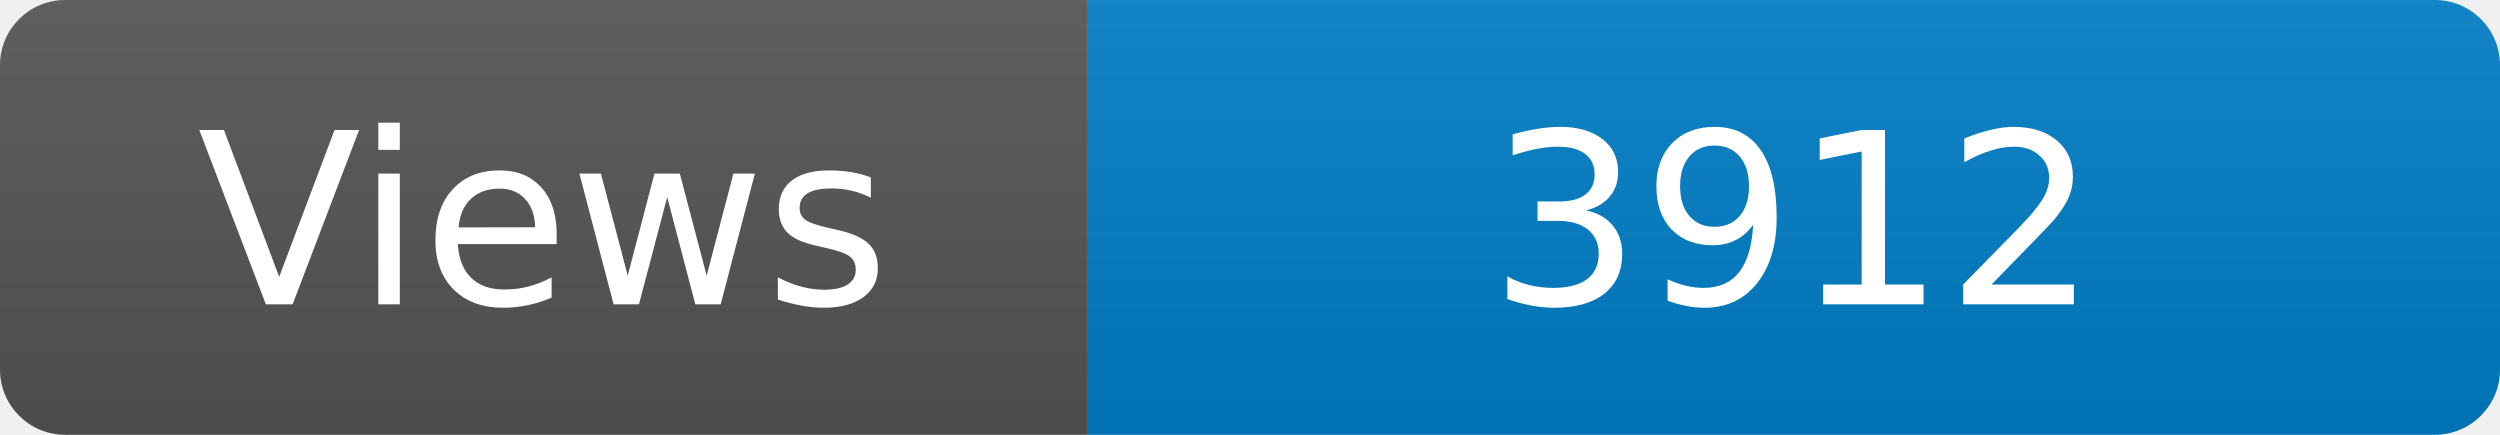
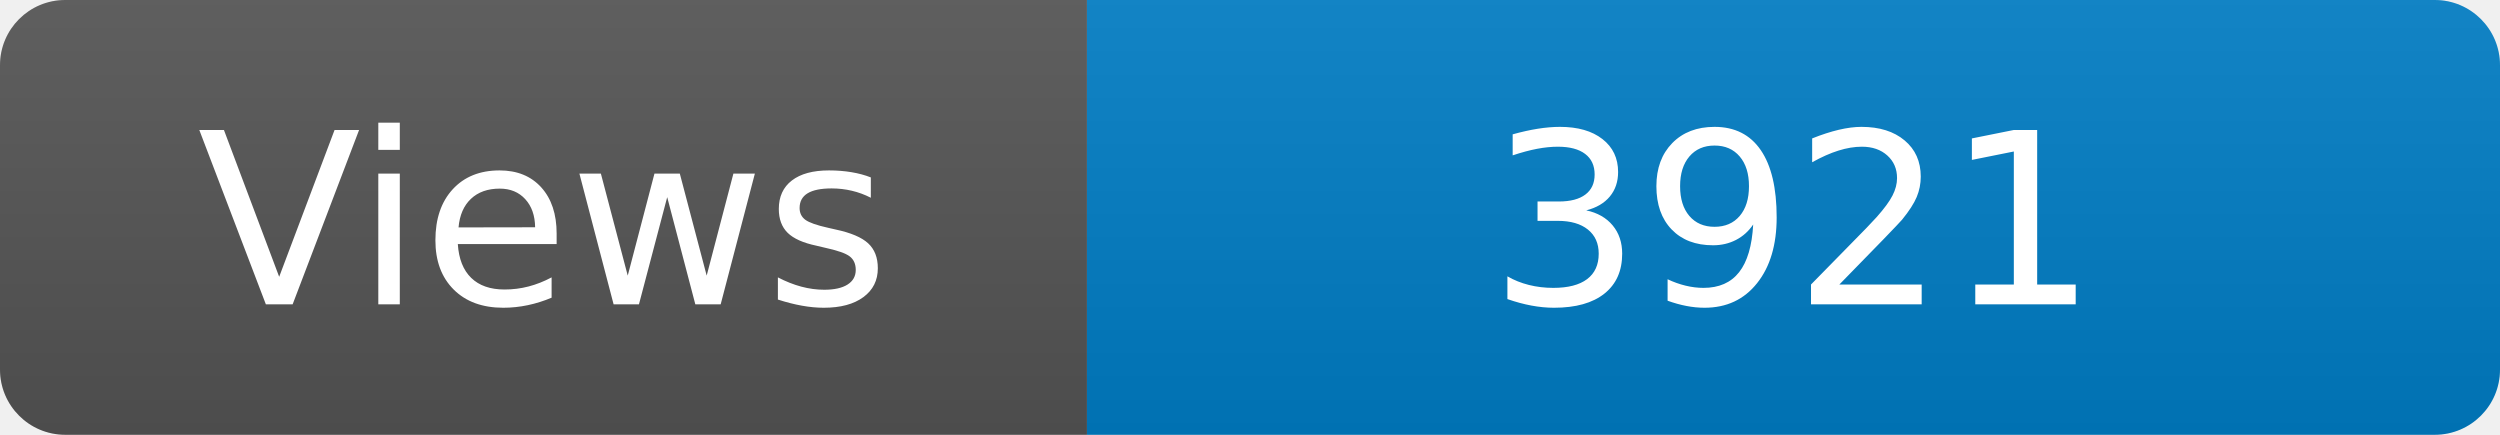
<svg xmlns="http://www.w3.org/2000/svg" width="115" height="20" role="img" aria-label="Maintained?: yes">
  <linearGradient id="s" x2="0" y2="100%">
    <stop offset="0" stop-color="#bbb" stop-opacity=".1" />
    <stop offset="1" stop-opacity=".1" />
  </linearGradient>
  <clipPath id="r">
    <rect width="115" height="20" rx="3" fill="#fff" />
  </clipPath>
  <g clip-path="url(#r)">
    <rect width="50" height="20" fill="#555" />
    <rect x="50" width="160" height="20" fill="#007ec6" />
    <rect width="115" height="20" fill="url(#s)" />
  </g>
  <g fill="#fff" text-anchor="middle" font-family="Verdana,Geneva,DejaVu Sans,sans-serif" font-size="110">
    <text x="250" y="140" transform="scale(.1)" fill="#fff">Views</text>
-     <text x="825" y="140" transform="scale(.1)" fill="#fff">3912</text>
+     <text x="825" y="140" transform="scale(.1)" fill="#fff">3921</text>
  </g>
</svg>
